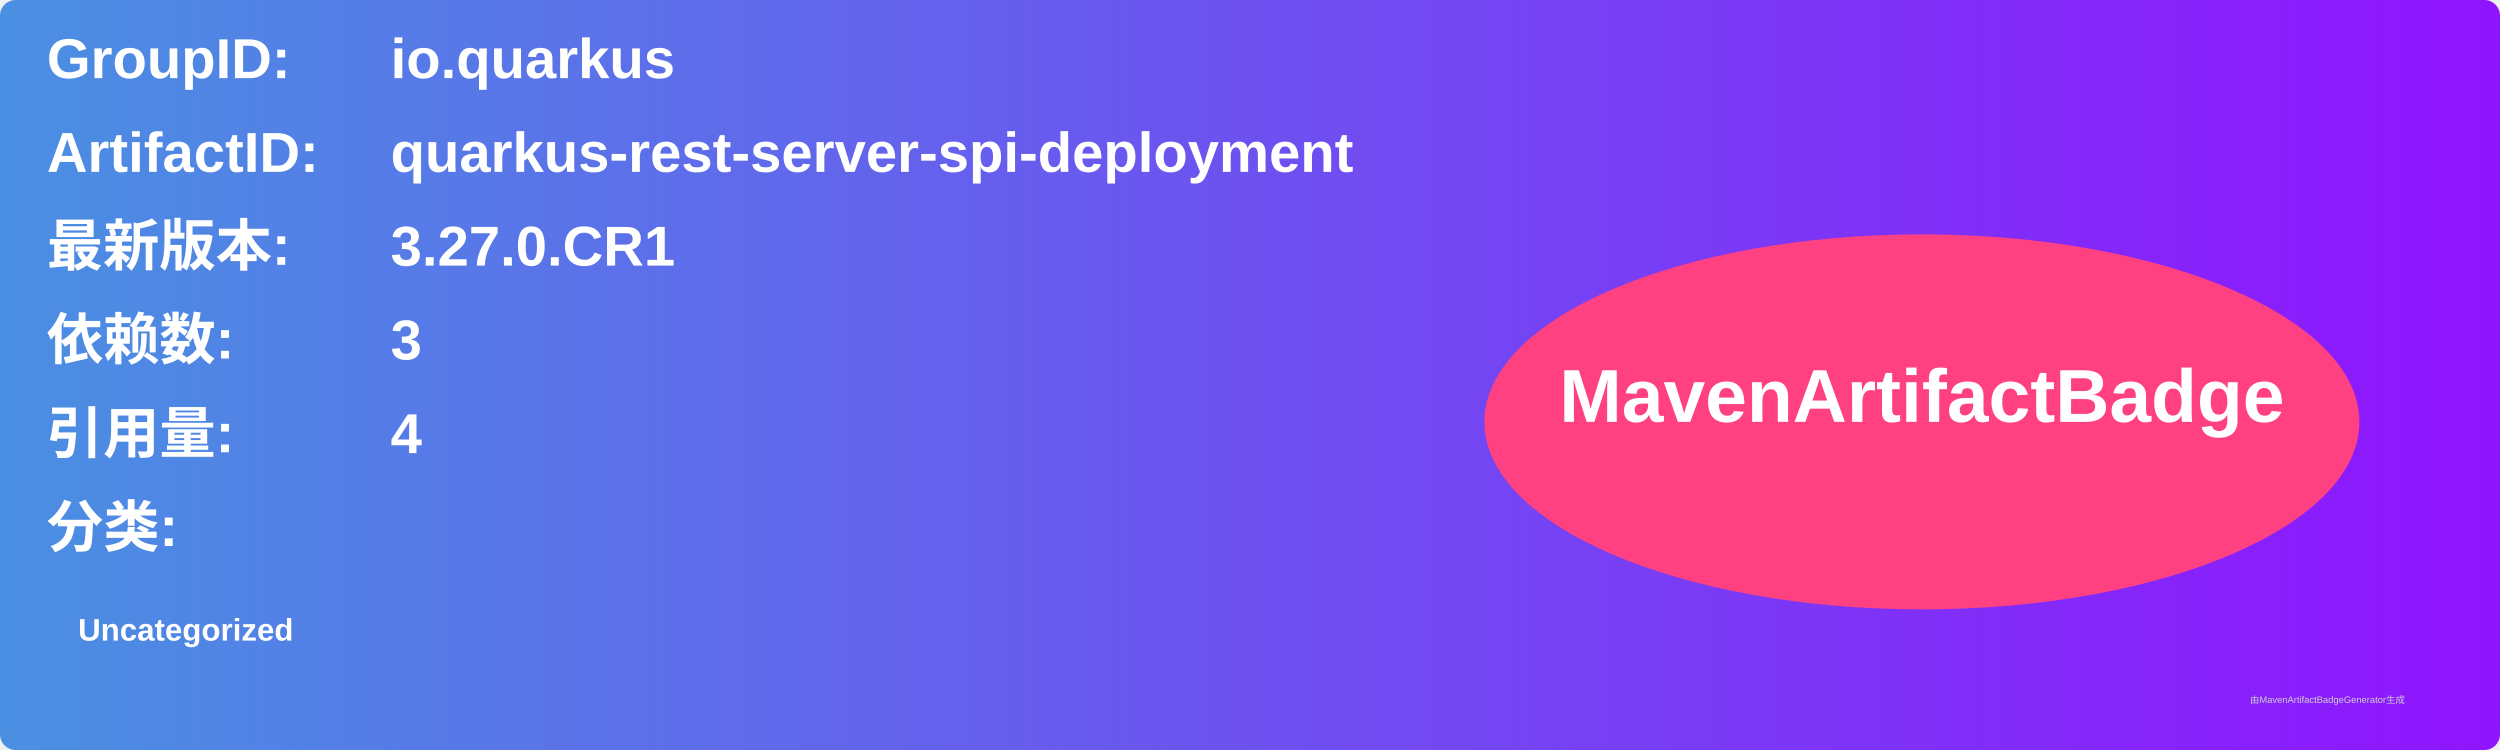
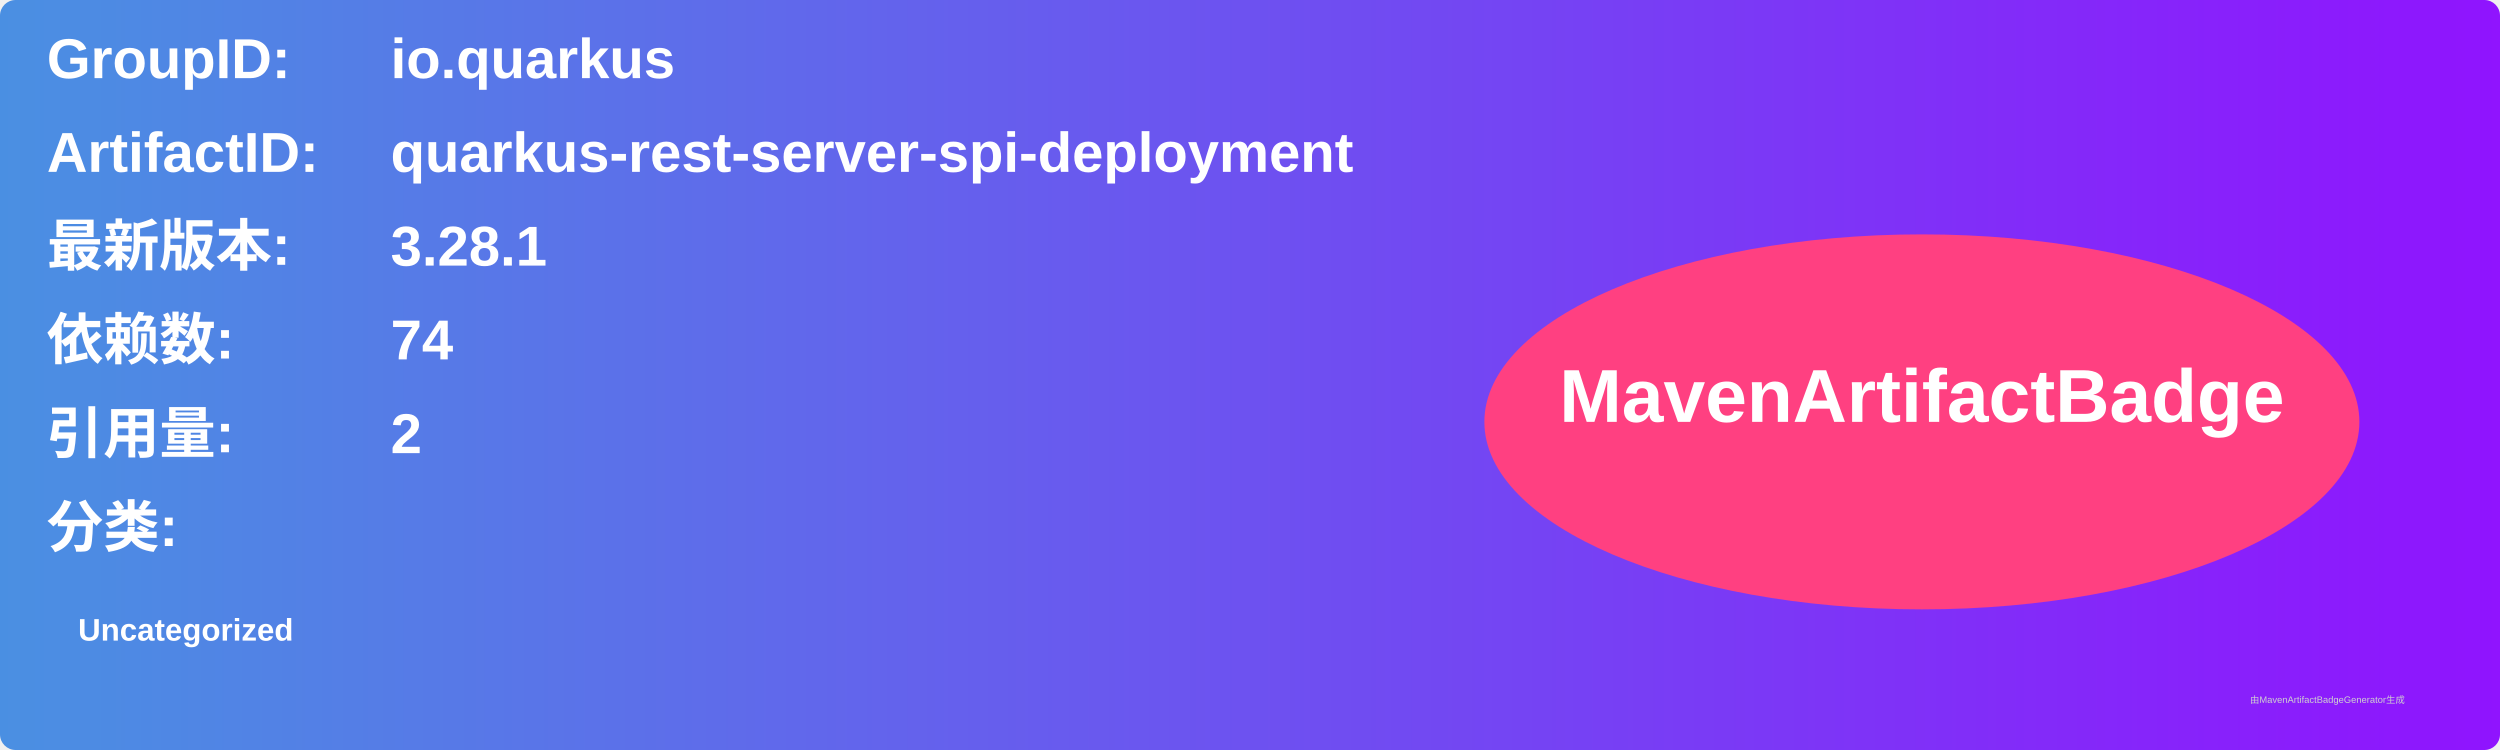
<svg xmlns="http://www.w3.org/2000/svg" width="800" height="240" viewBox="0 0 800 240">
  <linearGradient id="grad" x1="0%" y1="0%" x2="100%" y2="0%">
    <stop offset="0%" stop-color="#4a90e2" />
    <stop offset="100%" stop-color="#9013fe" />
  </linearGradient>
  <rect width="100%" height="100%" rx="5" ry="5" fill="url(#grad)" />
  <g transform="translate(15, 15)">
    <text x="0" y="10" font-family="Arial" font-size="18" fill="white" font-weight="bold" width="260">GroupID:</text>
    <text x="110" y="10" font-family="Arial" font-size="18" fill="white" font-weight="bold" width="460">io.quarkus</text>
    <text x="0" y="40" font-family="Arial" font-size="18" fill="white" font-weight="bold" width="260">ArtifactID:</text>
    <text x="110" y="40" font-family="Arial" font-size="18" fill="white" font-weight="bold" width="460">quarkus-rest-server-spi-deployment</text>
    <text x="0" y="70" font-family="Arial" font-size="18" fill="white" font-weight="bold">最新版本:</text>
    <text x="110" y="70" font-family="Arial" font-size="18" fill="white" font-weight="bold">
-       <tspan font-weight="bold">3.27.0.CR1</tspan>
+       <tspan font-weight="bold">3.28.1</tspan>
    </text>
    <text x="0" y="100" font-family="Arial" font-size="18" fill="white" font-weight="bold">依赖数: </text>
    <text x="110" y="100" font-family="Arial" font-size="18" fill="white">
-       <tspan font-weight="bold">3</tspan>
+       <tspan font-weight="bold">74</tspan>
    </text>
    <text x="0" y="130" font-family="Arial" font-size="18" fill="white" font-weight="bold">引用量: </text>
    <text x="110" y="130" font-family="Arial" font-size="18" fill="white">
-       <tspan font-weight="bold">4</tspan>
+       <tspan font-weight="bold">2</tspan>
    </text>
    <text x="0" y="160" font-family="Arial" font-size="18" fill="white" font-weight="bold">分类:</text>
    <text x="10" y="190" font-family="Arial" font-size="10" fill="white">
      <tspan font-weight="bold">Uncategorized</tspan>
    </text>
    <ellipse cx="600" cy="120" rx="140" ry="60" fill="#ff4081" />
    <text x="600" y="120" text-anchor="middle" font-family="Arial" font-size="24" fill="white" font-weight="bold">MavenArtifactBadge</text>
  </g>
  <text x="720" y="225" font-family="Arial" font-size="3" fill="#d0d0d0">由MavenArtifactBadgeGenerator生成</text>
</svg>
